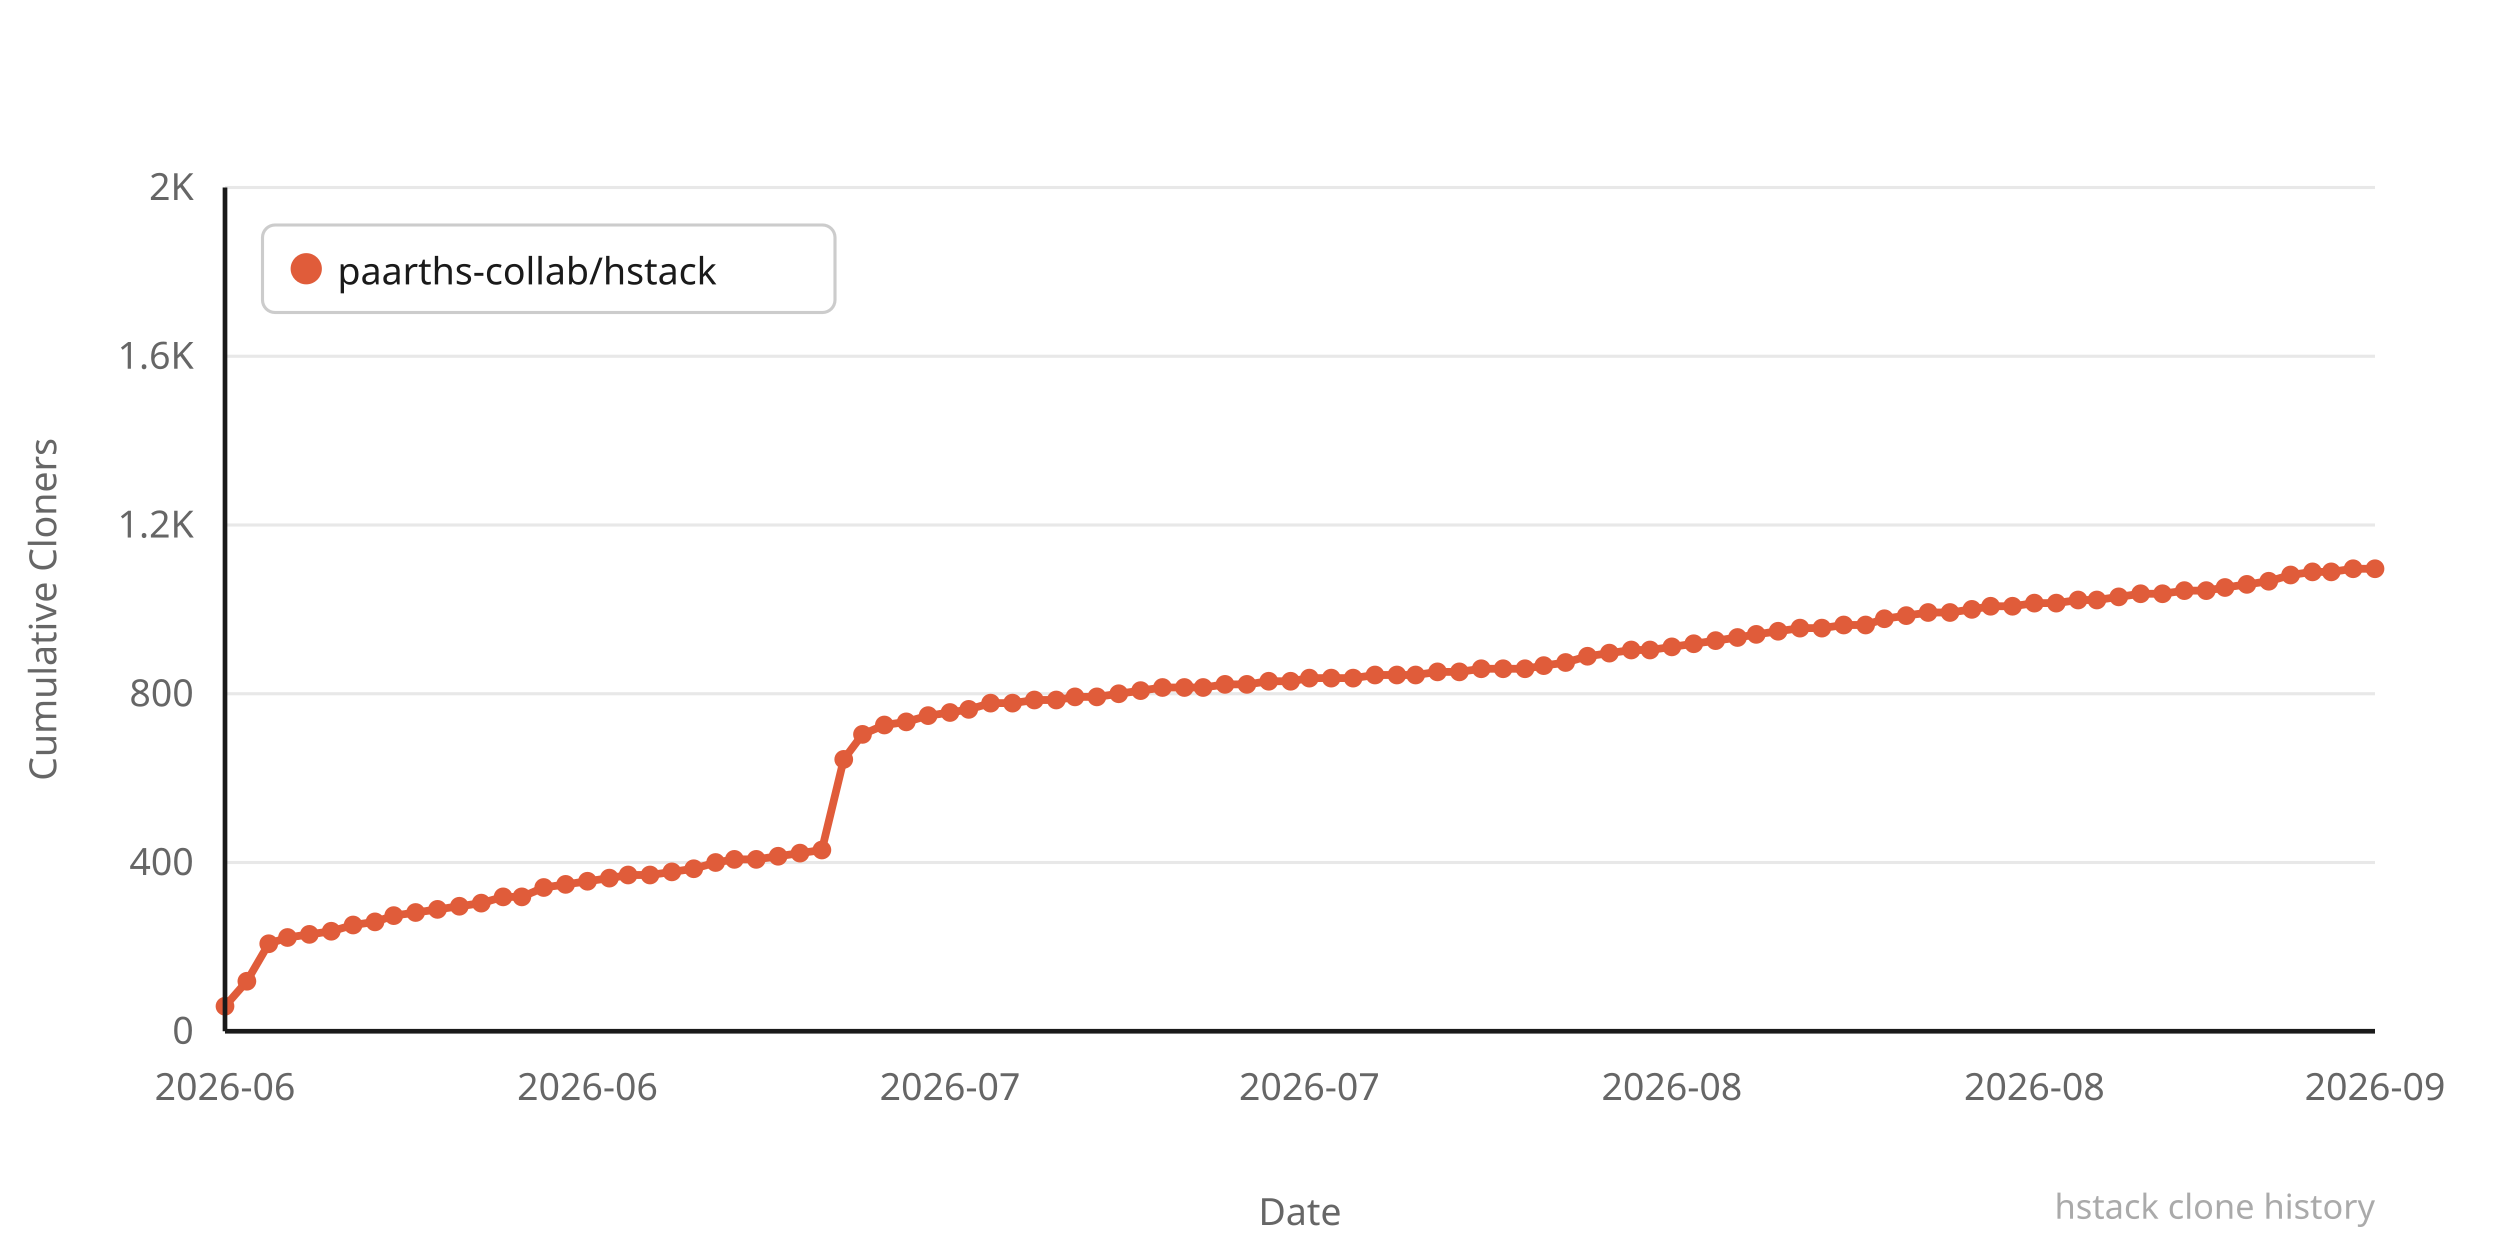
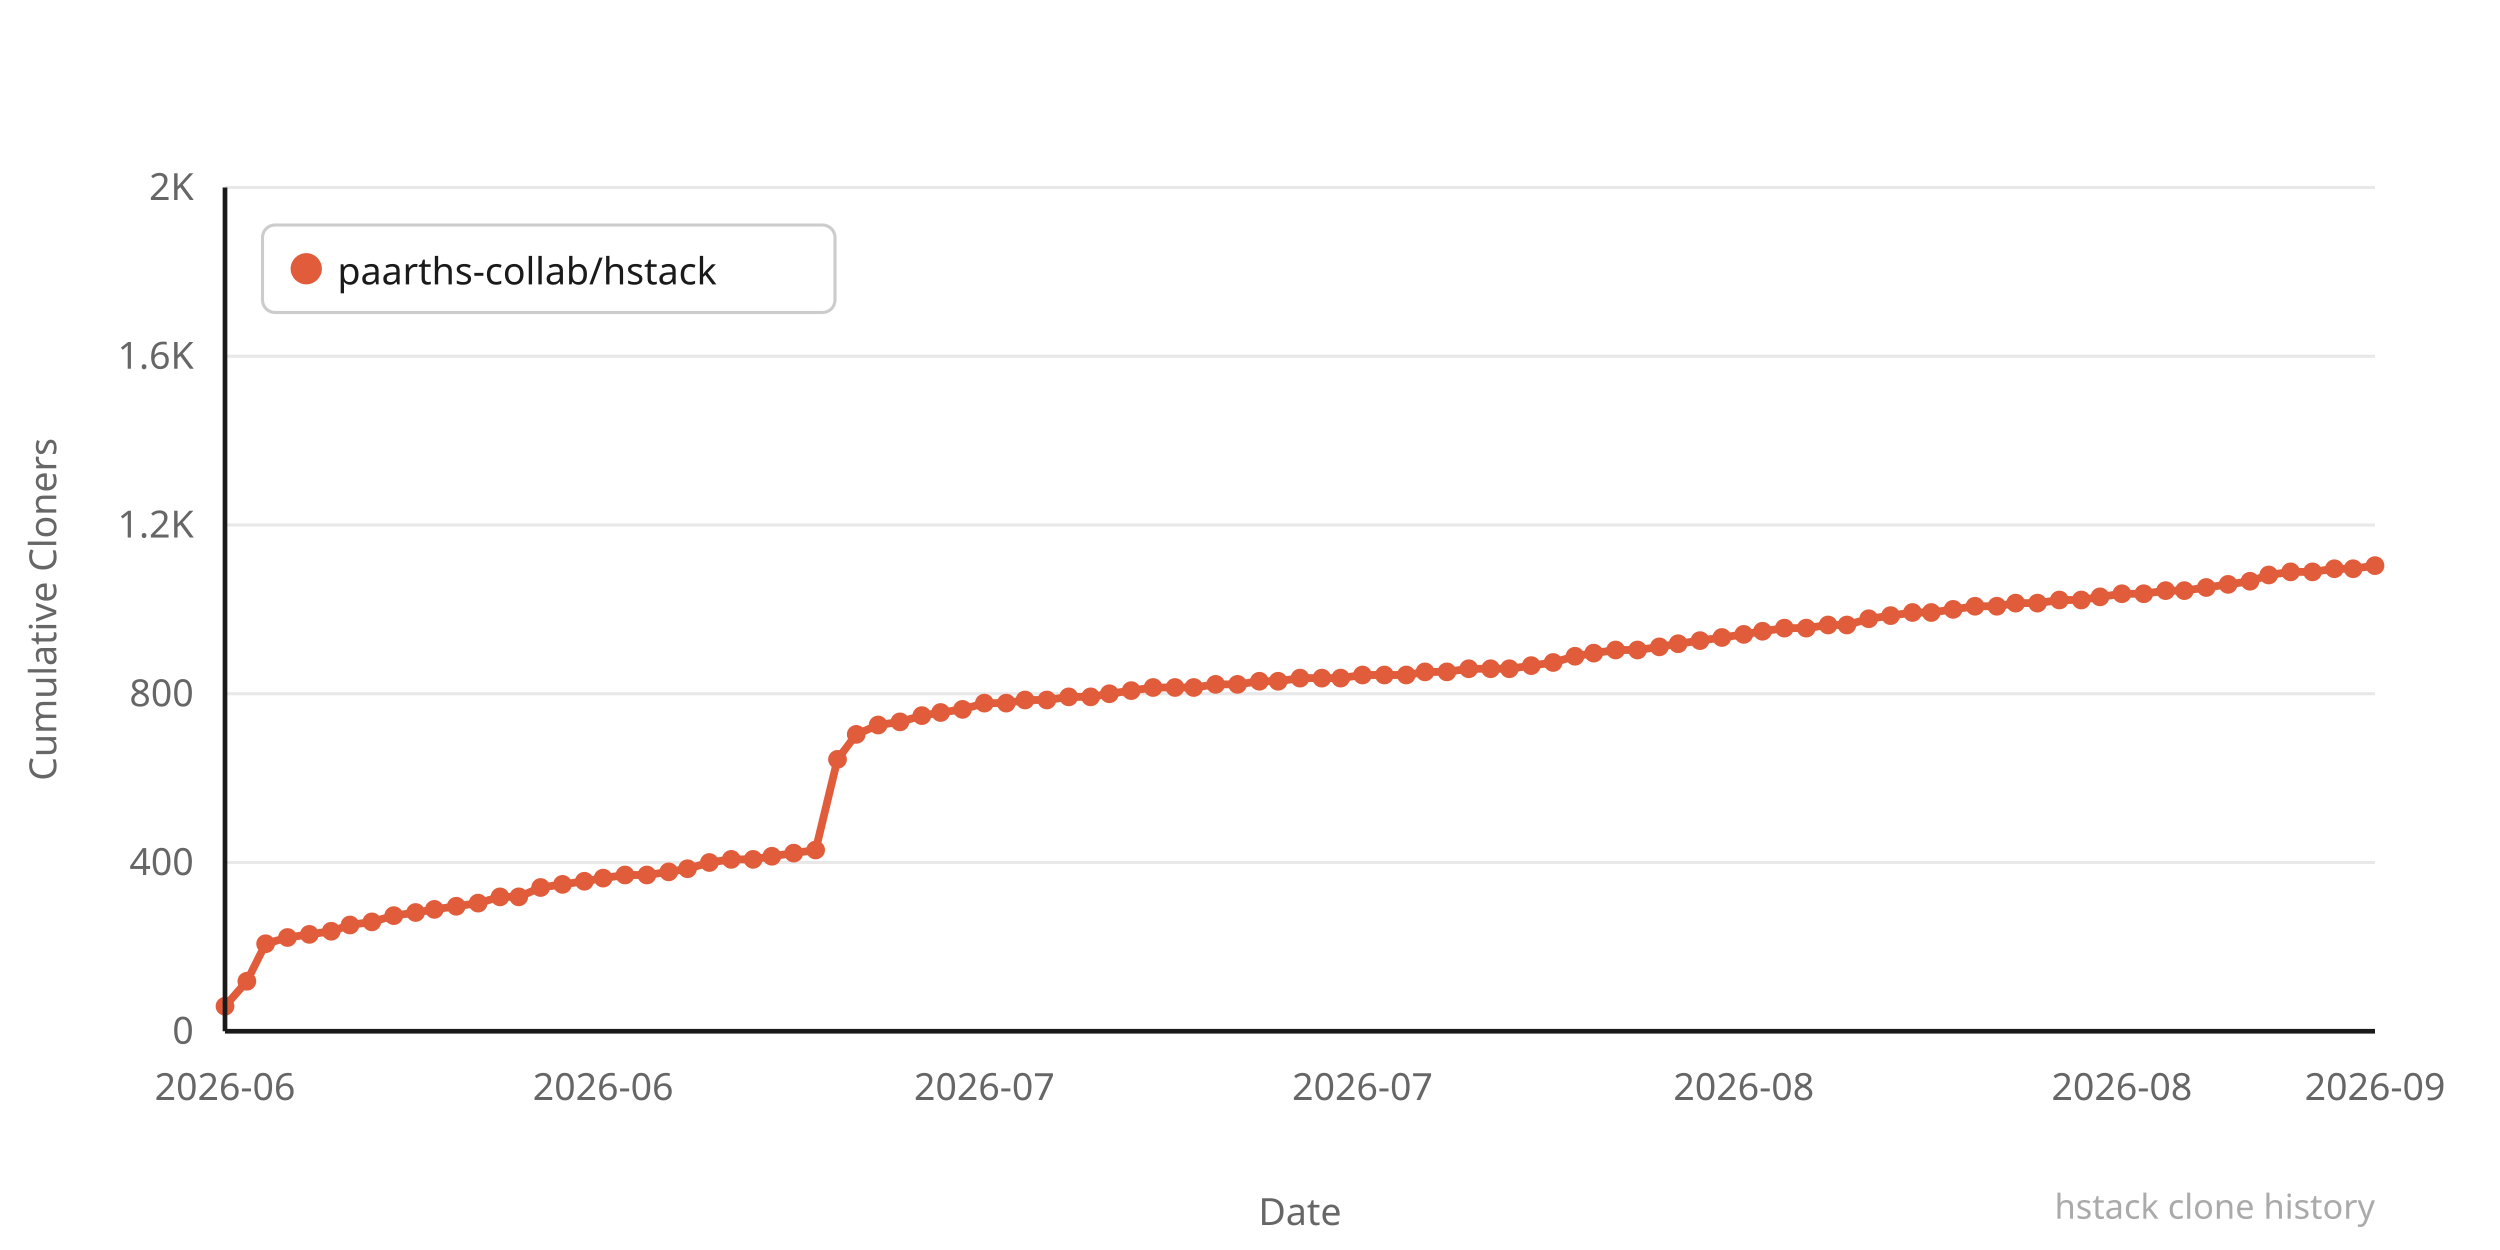
<svg xmlns="http://www.w3.org/2000/svg" width="800" height="400" viewBox="0 0 800 400">
  <rect width="800" height="400" fill="#ffffff" />
  <line x1="72" y1="330" x2="760" y2="330" stroke="#e8e8e8" stroke-width="1" />
  <text x="62" y="334" text-anchor="end" font-family="system-ui,sans-serif" font-size="12" fill="#666666">0</text>
  <line x1="72" y1="276" x2="760" y2="276" stroke="#e8e8e8" stroke-width="1" />
  <text x="62" y="280" text-anchor="end" font-family="system-ui,sans-serif" font-size="12" fill="#666666">400</text>
  <line x1="72" y1="222" x2="760" y2="222" stroke="#e8e8e8" stroke-width="1" />
  <text x="62" y="226" text-anchor="end" font-family="system-ui,sans-serif" font-size="12" fill="#666666">800</text>
  <line x1="72" y1="168" x2="760" y2="168" stroke="#e8e8e8" stroke-width="1" />
  <text x="62" y="172" text-anchor="end" font-family="system-ui,sans-serif" font-size="12" fill="#666666">1.2K</text>
  <line x1="72" y1="114" x2="760" y2="114" stroke="#e8e8e8" stroke-width="1" />
  <text x="62" y="118" text-anchor="end" font-family="system-ui,sans-serif" font-size="12" fill="#666666">1.6K</text>
  <line x1="72" y1="60" x2="760" y2="60" stroke="#e8e8e8" stroke-width="1" />
  <text x="62" y="64" text-anchor="end" font-family="system-ui,sans-serif" font-size="12" fill="#666666">2K</text>
-   <polyline points="72,322 79,314 86,302 92,300 99,299 106,298 113,296 120,295 126,293 133,292 140,291 147,290 154,289 161,287 167,287 174,284 181,283 188,282 195,281 201,280 208,280 215,279 222,278 229,276 235,275 242,275 249,274 256,273 263,272 270,243 276,235 283,232 290,231 297,229 304,228 310,227 317,225 324,225 331,224 338,224 344,223 351,223 358,222 365,221 372,220 379,220 385,220 392,219 399,219 406,218 413,218 419,217 426,217 433,217 440,216 447,216 453,216 460,215 467,215 474,214 481,214 488,214 494,213 501,212 508,210 515,209 522,208 528,208 535,207 542,206 549,205 556,204 562,203 569,202 576,201 583,201 590,200 597,200 603,198 610,197 617,196 624,196 631,195 637,194 644,194 651,193 658,193 665,192 671,192 678,191 685,190 692,190 699,189 706,189 712,188 719,187 726,186 733,184 740,183 746,183 753,182 760,182" fill="none" stroke="#e05c3a" stroke-width="2.5" stroke-linejoin="round" stroke-linecap="round" />
+   <polyline points="72,322 79,314 85,302 92,300 99,299 106,298 112,296 119,295 126,293 133,292 139,291 146,290 153,289 160,287 166,287 173,284 180,283 187,282 193,281 200,280 207,280 214,279 220,278 227,276 234,275 241,275 247,274 254,273 261,272 268,243 274,235 281,232 288,231 295,229 301,228 308,227 315,225 322,225 328,224 335,224 342,223 349,223 355,222 362,221 369,220 376,220 382,220 389,219 396,219 403,218 409,218 416,217 423,217 429,217 436,216 443,216 450,216 456,215 463,215 470,214 477,214 483,214 490,213 497,212 504,210 510,209 517,208 524,208 531,207 537,206 544,205 551,204 558,203 564,202 571,201 578,201 585,200 591,200 598,198 605,197 612,196 618,196 625,195 632,194 639,194 645,193 652,193 659,192 666,192 672,191 679,190 686,190 693,189 699,189 706,188 713,187 720,186 726,184 733,183 740,183 747,182 753,182 760,181" fill="none" stroke="#e05c3a" stroke-width="2.5" stroke-linejoin="round" stroke-linecap="round" />
  <circle cx="72" cy="322" r="3" fill="#e05c3a" />
  <circle cx="79" cy="314" r="3" fill="#e05c3a" />
-   <circle cx="86" cy="302" r="3" fill="#e05c3a" />
+   <circle cx="85" cy="302" r="3" fill="#e05c3a" />
  <circle cx="92" cy="300" r="3" fill="#e05c3a" />
  <circle cx="99" cy="299" r="3" fill="#e05c3a" />
  <circle cx="106" cy="298" r="3" fill="#e05c3a" />
-   <circle cx="113" cy="296" r="3" fill="#e05c3a" />
-   <circle cx="120" cy="295" r="3" fill="#e05c3a" />
+   <circle cx="112" cy="296" r="3" fill="#e05c3a" />
+   <circle cx="119" cy="295" r="3" fill="#e05c3a" />
  <circle cx="126" cy="293" r="3" fill="#e05c3a" />
  <circle cx="133" cy="292" r="3" fill="#e05c3a" />
-   <circle cx="140" cy="291" r="3" fill="#e05c3a" />
-   <circle cx="147" cy="290" r="3" fill="#e05c3a" />
-   <circle cx="154" cy="289" r="3" fill="#e05c3a" />
-   <circle cx="161" cy="287" r="3" fill="#e05c3a" />
-   <circle cx="167" cy="287" r="3" fill="#e05c3a" />
-   <circle cx="174" cy="284" r="3" fill="#e05c3a" />
-   <circle cx="181" cy="283" r="3" fill="#e05c3a" />
-   <circle cx="188" cy="282" r="3" fill="#e05c3a" />
-   <circle cx="195" cy="281" r="3" fill="#e05c3a" />
-   <circle cx="201" cy="280" r="3" fill="#e05c3a" />
-   <circle cx="208" cy="280" r="3" fill="#e05c3a" />
-   <circle cx="215" cy="279" r="3" fill="#e05c3a" />
-   <circle cx="222" cy="278" r="3" fill="#e05c3a" />
-   <circle cx="229" cy="276" r="3" fill="#e05c3a" />
-   <circle cx="235" cy="275" r="3" fill="#e05c3a" />
-   <circle cx="242" cy="275" r="3" fill="#e05c3a" />
-   <circle cx="249" cy="274" r="3" fill="#e05c3a" />
-   <circle cx="256" cy="273" r="3" fill="#e05c3a" />
-   <circle cx="263" cy="272" r="3" fill="#e05c3a" />
-   <circle cx="270" cy="243" r="3" fill="#e05c3a" />
-   <circle cx="276" cy="235" r="3" fill="#e05c3a" />
-   <circle cx="283" cy="232" r="3" fill="#e05c3a" />
-   <circle cx="290" cy="231" r="3" fill="#e05c3a" />
-   <circle cx="297" cy="229" r="3" fill="#e05c3a" />
-   <circle cx="304" cy="228" r="3" fill="#e05c3a" />
-   <circle cx="310" cy="227" r="3" fill="#e05c3a" />
-   <circle cx="317" cy="225" r="3" fill="#e05c3a" />
-   <circle cx="324" cy="225" r="3" fill="#e05c3a" />
-   <circle cx="331" cy="224" r="3" fill="#e05c3a" />
-   <circle cx="338" cy="224" r="3" fill="#e05c3a" />
-   <circle cx="344" cy="223" r="3" fill="#e05c3a" />
-   <circle cx="351" cy="223" r="3" fill="#e05c3a" />
-   <circle cx="358" cy="222" r="3" fill="#e05c3a" />
-   <circle cx="365" cy="221" r="3" fill="#e05c3a" />
-   <circle cx="372" cy="220" r="3" fill="#e05c3a" />
-   <circle cx="379" cy="220" r="3" fill="#e05c3a" />
-   <circle cx="385" cy="220" r="3" fill="#e05c3a" />
-   <circle cx="392" cy="219" r="3" fill="#e05c3a" />
-   <circle cx="399" cy="219" r="3" fill="#e05c3a" />
-   <circle cx="406" cy="218" r="3" fill="#e05c3a" />
-   <circle cx="413" cy="218" r="3" fill="#e05c3a" />
-   <circle cx="419" cy="217" r="3" fill="#e05c3a" />
-   <circle cx="426" cy="217" r="3" fill="#e05c3a" />
-   <circle cx="433" cy="217" r="3" fill="#e05c3a" />
-   <circle cx="440" cy="216" r="3" fill="#e05c3a" />
-   <circle cx="447" cy="216" r="3" fill="#e05c3a" />
-   <circle cx="453" cy="216" r="3" fill="#e05c3a" />
-   <circle cx="460" cy="215" r="3" fill="#e05c3a" />
-   <circle cx="467" cy="215" r="3" fill="#e05c3a" />
-   <circle cx="474" cy="214" r="3" fill="#e05c3a" />
-   <circle cx="481" cy="214" r="3" fill="#e05c3a" />
-   <circle cx="488" cy="214" r="3" fill="#e05c3a" />
-   <circle cx="494" cy="213" r="3" fill="#e05c3a" />
-   <circle cx="501" cy="212" r="3" fill="#e05c3a" />
-   <circle cx="508" cy="210" r="3" fill="#e05c3a" />
-   <circle cx="515" cy="209" r="3" fill="#e05c3a" />
-   <circle cx="522" cy="208" r="3" fill="#e05c3a" />
-   <circle cx="528" cy="208" r="3" fill="#e05c3a" />
-   <circle cx="535" cy="207" r="3" fill="#e05c3a" />
-   <circle cx="542" cy="206" r="3" fill="#e05c3a" />
-   <circle cx="549" cy="205" r="3" fill="#e05c3a" />
-   <circle cx="556" cy="204" r="3" fill="#e05c3a" />
-   <circle cx="562" cy="203" r="3" fill="#e05c3a" />
-   <circle cx="569" cy="202" r="3" fill="#e05c3a" />
-   <circle cx="576" cy="201" r="3" fill="#e05c3a" />
-   <circle cx="583" cy="201" r="3" fill="#e05c3a" />
-   <circle cx="590" cy="200" r="3" fill="#e05c3a" />
-   <circle cx="597" cy="200" r="3" fill="#e05c3a" />
-   <circle cx="603" cy="198" r="3" fill="#e05c3a" />
-   <circle cx="610" cy="197" r="3" fill="#e05c3a" />
-   <circle cx="617" cy="196" r="3" fill="#e05c3a" />
-   <circle cx="624" cy="196" r="3" fill="#e05c3a" />
-   <circle cx="631" cy="195" r="3" fill="#e05c3a" />
-   <circle cx="637" cy="194" r="3" fill="#e05c3a" />
-   <circle cx="644" cy="194" r="3" fill="#e05c3a" />
-   <circle cx="651" cy="193" r="3" fill="#e05c3a" />
-   <circle cx="658" cy="193" r="3" fill="#e05c3a" />
-   <circle cx="665" cy="192" r="3" fill="#e05c3a" />
-   <circle cx="671" cy="192" r="3" fill="#e05c3a" />
-   <circle cx="678" cy="191" r="3" fill="#e05c3a" />
-   <circle cx="685" cy="190" r="3" fill="#e05c3a" />
-   <circle cx="692" cy="190" r="3" fill="#e05c3a" />
+   <circle cx="139" cy="291" r="3" fill="#e05c3a" />
+   <circle cx="146" cy="290" r="3" fill="#e05c3a" />
+   <circle cx="153" cy="289" r="3" fill="#e05c3a" />
+   <circle cx="160" cy="287" r="3" fill="#e05c3a" />
+   <circle cx="166" cy="287" r="3" fill="#e05c3a" />
+   <circle cx="173" cy="284" r="3" fill="#e05c3a" />
+   <circle cx="180" cy="283" r="3" fill="#e05c3a" />
+   <circle cx="187" cy="282" r="3" fill="#e05c3a" />
+   <circle cx="193" cy="281" r="3" fill="#e05c3a" />
+   <circle cx="200" cy="280" r="3" fill="#e05c3a" />
+   <circle cx="207" cy="280" r="3" fill="#e05c3a" />
+   <circle cx="214" cy="279" r="3" fill="#e05c3a" />
+   <circle cx="220" cy="278" r="3" fill="#e05c3a" />
+   <circle cx="227" cy="276" r="3" fill="#e05c3a" />
+   <circle cx="234" cy="275" r="3" fill="#e05c3a" />
+   <circle cx="241" cy="275" r="3" fill="#e05c3a" />
+   <circle cx="247" cy="274" r="3" fill="#e05c3a" />
+   <circle cx="254" cy="273" r="3" fill="#e05c3a" />
+   <circle cx="261" cy="272" r="3" fill="#e05c3a" />
+   <circle cx="268" cy="243" r="3" fill="#e05c3a" />
+   <circle cx="274" cy="235" r="3" fill="#e05c3a" />
+   <circle cx="281" cy="232" r="3" fill="#e05c3a" />
+   <circle cx="288" cy="231" r="3" fill="#e05c3a" />
+   <circle cx="295" cy="229" r="3" fill="#e05c3a" />
+   <circle cx="301" cy="228" r="3" fill="#e05c3a" />
+   <circle cx="308" cy="227" r="3" fill="#e05c3a" />
+   <circle cx="315" cy="225" r="3" fill="#e05c3a" />
+   <circle cx="322" cy="225" r="3" fill="#e05c3a" />
+   <circle cx="328" cy="224" r="3" fill="#e05c3a" />
+   <circle cx="335" cy="224" r="3" fill="#e05c3a" />
+   <circle cx="342" cy="223" r="3" fill="#e05c3a" />
+   <circle cx="349" cy="223" r="3" fill="#e05c3a" />
+   <circle cx="355" cy="222" r="3" fill="#e05c3a" />
+   <circle cx="362" cy="221" r="3" fill="#e05c3a" />
+   <circle cx="369" cy="220" r="3" fill="#e05c3a" />
+   <circle cx="376" cy="220" r="3" fill="#e05c3a" />
+   <circle cx="382" cy="220" r="3" fill="#e05c3a" />
+   <circle cx="389" cy="219" r="3" fill="#e05c3a" />
+   <circle cx="396" cy="219" r="3" fill="#e05c3a" />
+   <circle cx="403" cy="218" r="3" fill="#e05c3a" />
+   <circle cx="409" cy="218" r="3" fill="#e05c3a" />
+   <circle cx="416" cy="217" r="3" fill="#e05c3a" />
+   <circle cx="423" cy="217" r="3" fill="#e05c3a" />
+   <circle cx="429" cy="217" r="3" fill="#e05c3a" />
+   <circle cx="436" cy="216" r="3" fill="#e05c3a" />
+   <circle cx="443" cy="216" r="3" fill="#e05c3a" />
+   <circle cx="450" cy="216" r="3" fill="#e05c3a" />
+   <circle cx="456" cy="215" r="3" fill="#e05c3a" />
+   <circle cx="463" cy="215" r="3" fill="#e05c3a" />
+   <circle cx="470" cy="214" r="3" fill="#e05c3a" />
+   <circle cx="477" cy="214" r="3" fill="#e05c3a" />
+   <circle cx="483" cy="214" r="3" fill="#e05c3a" />
+   <circle cx="490" cy="213" r="3" fill="#e05c3a" />
+   <circle cx="497" cy="212" r="3" fill="#e05c3a" />
+   <circle cx="504" cy="210" r="3" fill="#e05c3a" />
+   <circle cx="510" cy="209" r="3" fill="#e05c3a" />
+   <circle cx="517" cy="208" r="3" fill="#e05c3a" />
+   <circle cx="524" cy="208" r="3" fill="#e05c3a" />
+   <circle cx="531" cy="207" r="3" fill="#e05c3a" />
+   <circle cx="537" cy="206" r="3" fill="#e05c3a" />
+   <circle cx="544" cy="205" r="3" fill="#e05c3a" />
+   <circle cx="551" cy="204" r="3" fill="#e05c3a" />
+   <circle cx="558" cy="203" r="3" fill="#e05c3a" />
+   <circle cx="564" cy="202" r="3" fill="#e05c3a" />
+   <circle cx="571" cy="201" r="3" fill="#e05c3a" />
+   <circle cx="578" cy="201" r="3" fill="#e05c3a" />
+   <circle cx="585" cy="200" r="3" fill="#e05c3a" />
+   <circle cx="591" cy="200" r="3" fill="#e05c3a" />
+   <circle cx="598" cy="198" r="3" fill="#e05c3a" />
+   <circle cx="605" cy="197" r="3" fill="#e05c3a" />
+   <circle cx="612" cy="196" r="3" fill="#e05c3a" />
+   <circle cx="618" cy="196" r="3" fill="#e05c3a" />
+   <circle cx="625" cy="195" r="3" fill="#e05c3a" />
+   <circle cx="632" cy="194" r="3" fill="#e05c3a" />
+   <circle cx="639" cy="194" r="3" fill="#e05c3a" />
+   <circle cx="645" cy="193" r="3" fill="#e05c3a" />
+   <circle cx="652" cy="193" r="3" fill="#e05c3a" />
+   <circle cx="659" cy="192" r="3" fill="#e05c3a" />
+   <circle cx="666" cy="192" r="3" fill="#e05c3a" />
+   <circle cx="672" cy="191" r="3" fill="#e05c3a" />
+   <circle cx="679" cy="190" r="3" fill="#e05c3a" />
+   <circle cx="686" cy="190" r="3" fill="#e05c3a" />
+   <circle cx="693" cy="189" r="3" fill="#e05c3a" />
  <circle cx="699" cy="189" r="3" fill="#e05c3a" />
-   <circle cx="706" cy="189" r="3" fill="#e05c3a" />
-   <circle cx="712" cy="188" r="3" fill="#e05c3a" />
-   <circle cx="719" cy="187" r="3" fill="#e05c3a" />
-   <circle cx="726" cy="186" r="3" fill="#e05c3a" />
-   <circle cx="733" cy="184" r="3" fill="#e05c3a" />
+   <circle cx="706" cy="188" r="3" fill="#e05c3a" />
+   <circle cx="713" cy="187" r="3" fill="#e05c3a" />
+   <circle cx="720" cy="186" r="3" fill="#e05c3a" />
+   <circle cx="726" cy="184" r="3" fill="#e05c3a" />
+   <circle cx="733" cy="183" r="3" fill="#e05c3a" />
  <circle cx="740" cy="183" r="3" fill="#e05c3a" />
-   <circle cx="746" cy="183" r="3" fill="#e05c3a" />
+   <circle cx="747" cy="182" r="3" fill="#e05c3a" />
  <circle cx="753" cy="182" r="3" fill="#e05c3a" />
-   <circle cx="760" cy="182" r="3" fill="#e05c3a" />
+   <circle cx="760" cy="181" r="3" fill="#e05c3a" />
  <text x="72" y="352" text-anchor="middle" font-family="system-ui,sans-serif" font-size="12" fill="#666666">2026-06</text>
-   <text x="188" y="352" text-anchor="middle" font-family="system-ui,sans-serif" font-size="12" fill="#666666">2026-06</text>
-   <text x="304" y="352" text-anchor="middle" font-family="system-ui,sans-serif" font-size="12" fill="#666666">2026-07</text>
-   <text x="419" y="352" text-anchor="middle" font-family="system-ui,sans-serif" font-size="12" fill="#666666">2026-07</text>
-   <text x="535" y="352" text-anchor="middle" font-family="system-ui,sans-serif" font-size="12" fill="#666666">2026-08</text>
-   <text x="651" y="352" text-anchor="middle" font-family="system-ui,sans-serif" font-size="12" fill="#666666">2026-08</text>
+   <text x="193" y="352" text-anchor="middle" font-family="system-ui,sans-serif" font-size="12" fill="#666666">2026-06</text>
+   <text x="315" y="352" text-anchor="middle" font-family="system-ui,sans-serif" font-size="12" fill="#666666">2026-07</text>
+   <text x="436" y="352" text-anchor="middle" font-family="system-ui,sans-serif" font-size="12" fill="#666666">2026-07</text>
+   <text x="558" y="352" text-anchor="middle" font-family="system-ui,sans-serif" font-size="12" fill="#666666">2026-08</text>
+   <text x="679" y="352" text-anchor="middle" font-family="system-ui,sans-serif" font-size="12" fill="#666666">2026-08</text>
  <text x="760" y="352" text-anchor="middle" font-family="system-ui,sans-serif" font-size="12" fill="#666666">2026-09</text>
  <text x="-195" y="18" transform="rotate(-90)" text-anchor="middle" font-family="system-ui,sans-serif" font-size="12" fill="#666666">Cumulative Cloners</text>
  <text x="416" y="392" text-anchor="middle" font-family="system-ui,sans-serif" font-size="12" fill="#666666">Date</text>
  <line x1="72" y1="60" x2="72" y2="330" stroke="#1a1a1a" stroke-width="1.5" />
  <line x1="72" y1="330" x2="760" y2="330" stroke="#1a1a1a" stroke-width="1.5" />
  <rect x="84" y="72" width="183.2" height="28" rx="4" fill="#ffffff" stroke="#cccccc" stroke-width="1" />
  <circle cx="98" cy="86" r="5" fill="#e05c3a" />
  <text x="108" y="91" font-family="system-ui,sans-serif" font-size="12" fill="#1a1a1a">paarths-collab/hstack</text>
  <text x="760" y="390" text-anchor="end" font-family="system-ui,sans-serif" font-size="11" fill="#aaaaaa">hstack clone history</text>
</svg>
